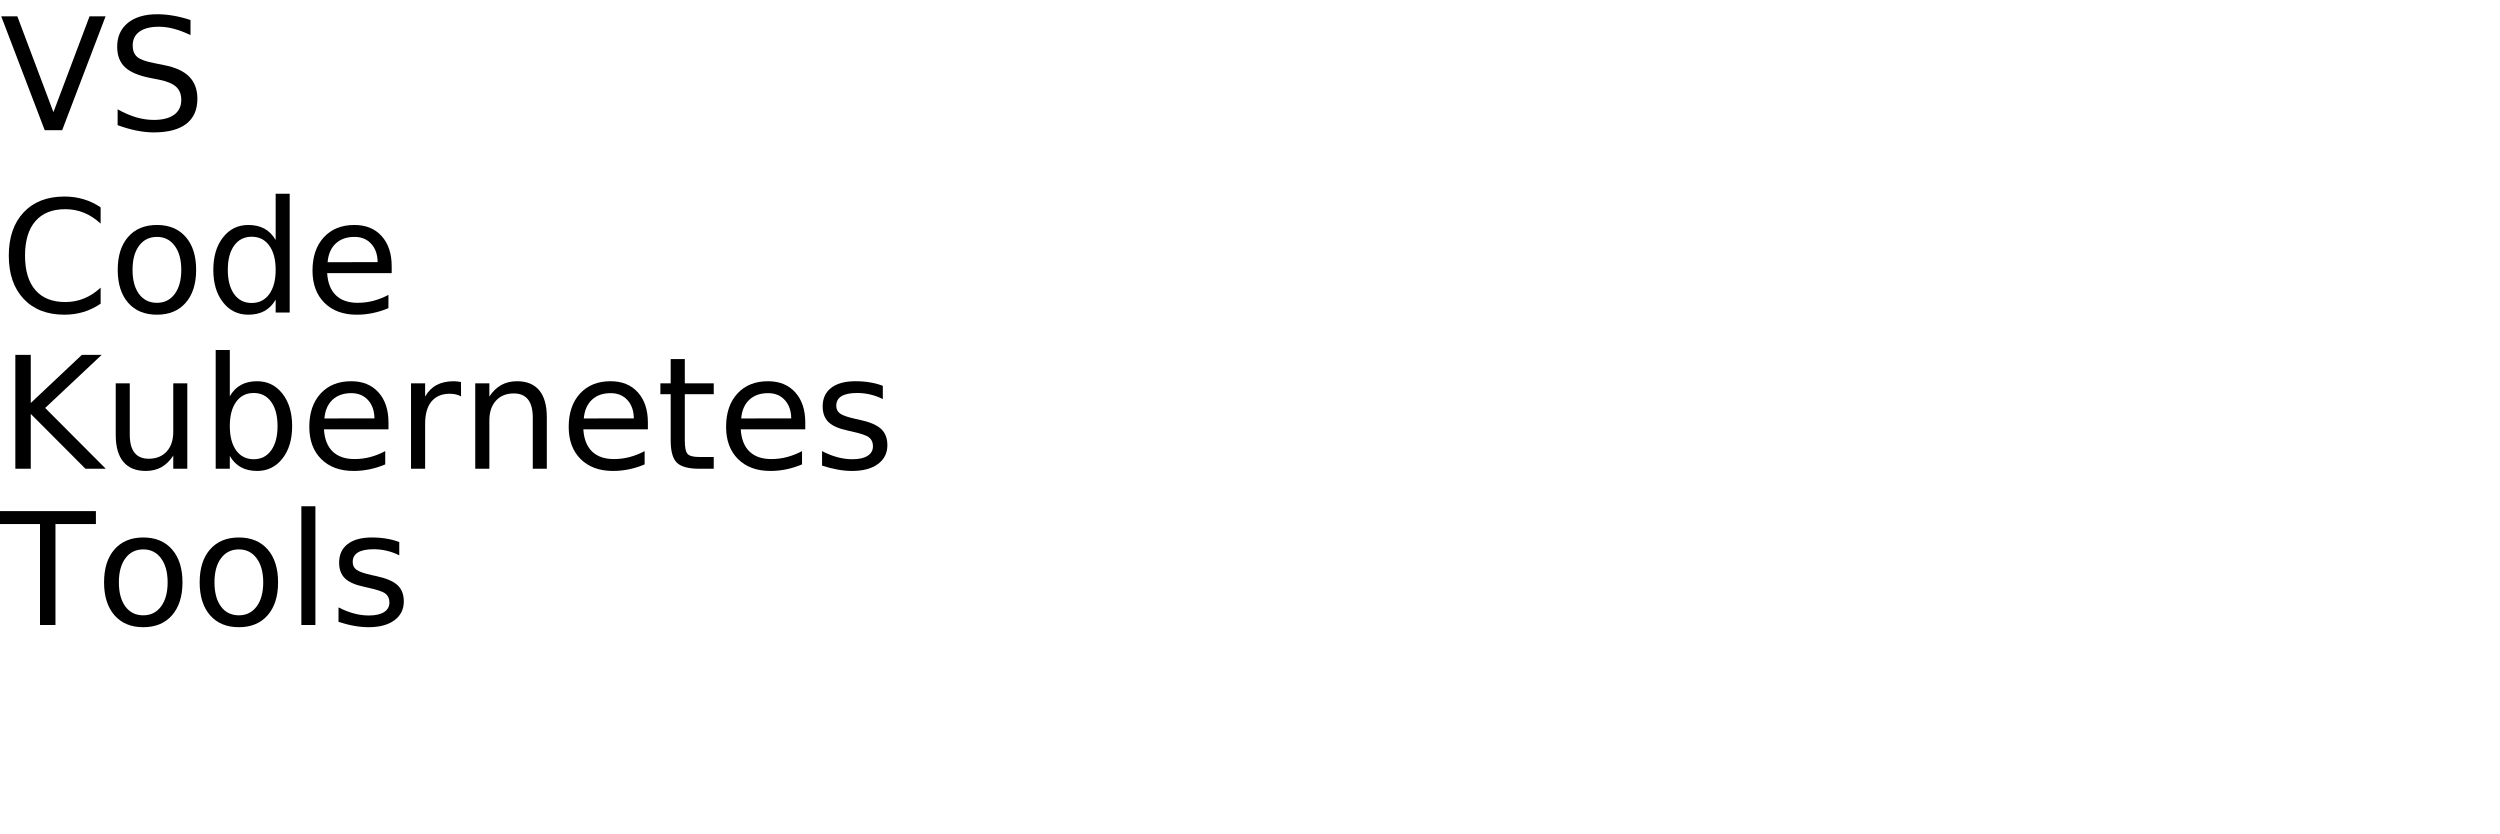
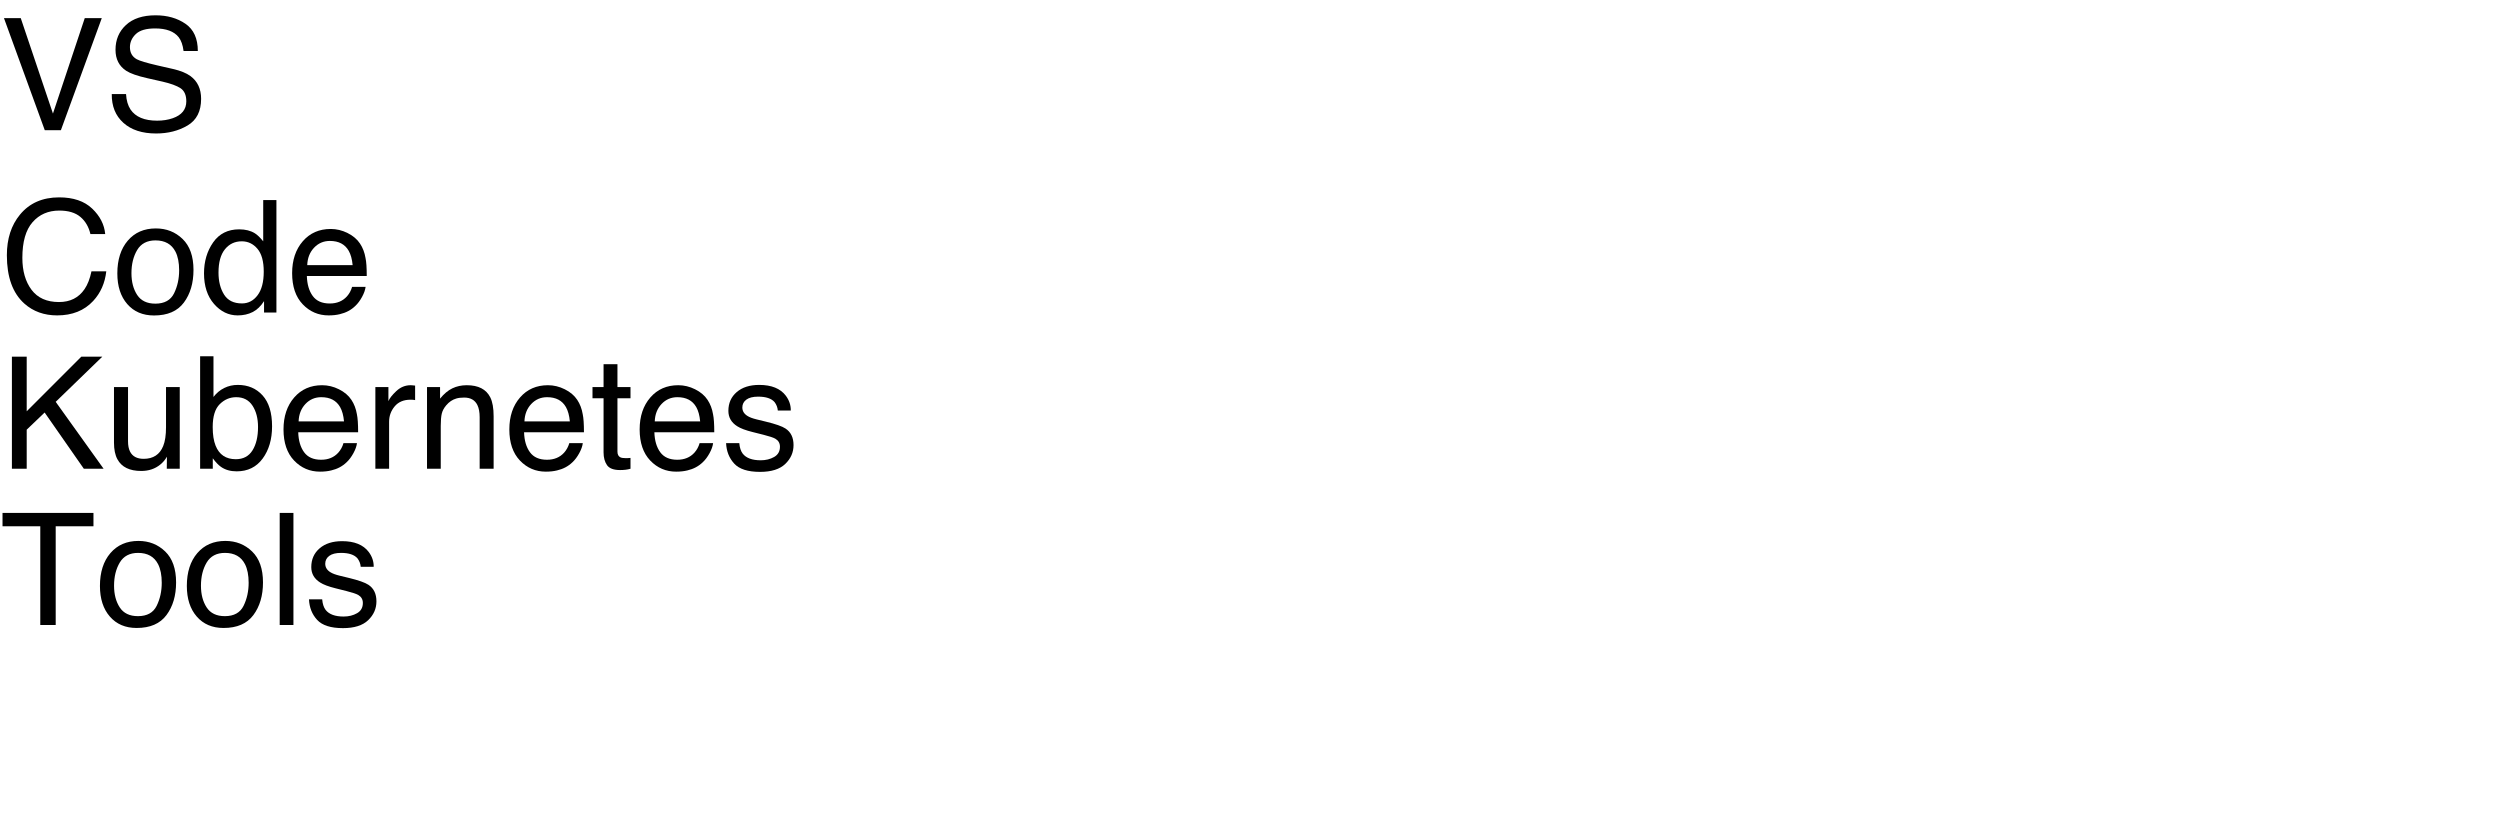
<svg xmlns="http://www.w3.org/2000/svg" xmlns:xlink="http://www.w3.org/1999/xlink" width="960" height="320" viewBox="0 0 960 320">
  <defs>
    <g>
      <g id="glyph-0-0">
-         <path d="M 17.172 0 L 0.469 -43.734 L 6.656 -43.734 L 20.516 -6.922 L 34.391 -43.734 L 40.547 -43.734 L 23.875 0 Z M 17.172 0 " />
+         <path d="M 7.969 -43.039 L 20.332 -6.387 L 32.547 -43.039 L 39.082 -43.039 L 23.379 0 L 17.195 0 L 1.523 -43.039 Z M 7.969 -43.039 " />
      </g>
      <g id="glyph-0-1">
-         <path d="M 32.109 -42.312 L 32.109 -36.531 C 29.859 -37.602 27.738 -38.406 25.75 -38.938 C 23.758 -39.469 21.836 -39.734 19.984 -39.734 C 16.754 -39.734 14.266 -39.109 12.516 -37.859 C 10.773 -36.609 9.906 -34.828 9.906 -32.516 C 9.906 -30.586 10.484 -29.129 11.641 -28.141 C 12.805 -27.148 15.008 -26.352 18.25 -25.75 L 21.828 -25.016 C 26.242 -24.18 29.5 -22.703 31.594 -20.578 C 33.695 -18.461 34.75 -15.629 34.75 -12.078 C 34.75 -7.836 33.328 -4.625 30.484 -2.438 C 27.641 -0.25 23.473 0.844 17.984 0.844 C 15.922 0.844 13.719 0.609 11.375 0.141 C 9.039 -0.328 6.625 -1.02 4.125 -1.938 L 4.125 -8.031 C 6.531 -6.676 8.883 -5.656 11.188 -4.969 C 13.5 -4.289 15.766 -3.953 17.984 -3.953 C 21.367 -3.953 23.977 -4.613 25.812 -5.938 C 27.645 -7.27 28.562 -9.164 28.562 -11.625 C 28.562 -13.781 27.898 -15.461 26.578 -16.672 C 25.266 -17.879 23.102 -18.785 20.094 -19.391 L 16.5 -20.094 C 12.082 -20.977 8.883 -22.359 6.906 -24.234 C 4.938 -26.109 3.953 -28.711 3.953 -32.047 C 3.953 -35.922 5.312 -38.969 8.031 -41.188 C 10.758 -43.414 14.52 -44.531 19.312 -44.531 C 21.363 -44.531 23.453 -44.344 25.578 -43.969 C 27.703 -43.602 29.879 -43.051 32.109 -42.312 Z M 32.109 -42.312 " />
+         <path d="M 8.379 -13.887 C 8.516 -11.445 9.094 -9.461 10.109 -7.938 C 12.043 -5.086 15.449 -3.664 20.332 -3.664 C 22.52 -3.664 24.512 -3.977 26.309 -4.602 C 29.785 -5.812 31.523 -7.977 31.523 -11.102 C 31.523 -13.445 30.789 -15.117 29.328 -16.113 C 27.844 -17.09 25.516 -17.938 22.352 -18.664 L 16.523 -19.98 C 12.715 -20.84 10.02 -21.789 8.438 -22.82 C 5.703 -24.617 4.336 -27.305 4.336 -30.879 C 4.336 -34.746 5.672 -37.922 8.352 -40.398 C 11.027 -42.879 14.812 -44.121 19.719 -44.121 C 24.23 -44.121 28.062 -43.031 31.215 -40.855 C 34.371 -38.676 35.945 -35.195 35.945 -30.41 L 30.469 -30.41 C 30.176 -32.715 29.551 -34.484 28.594 -35.711 C 26.816 -37.957 23.797 -39.082 19.539 -39.082 C 16.102 -39.082 13.633 -38.359 12.129 -36.914 C 10.625 -35.469 9.875 -33.789 9.875 -31.875 C 9.875 -29.766 10.75 -28.223 12.508 -27.246 C 13.66 -26.621 16.27 -25.84 20.332 -24.902 L 26.367 -23.523 C 29.277 -22.859 31.523 -21.953 33.105 -20.801 C 35.84 -18.789 37.207 -15.867 37.207 -12.039 C 37.207 -7.273 35.473 -3.867 32.008 -1.816 C 28.539 0.234 24.512 1.258 19.922 1.258 C 14.57 1.258 10.383 -0.109 7.352 -2.844 C 4.324 -5.559 2.844 -9.238 2.898 -13.887 Z M 8.379 -13.887 " />
      </g>
      <g id="glyph-0-2">
-         <path d="M 38.641 -40.375 L 38.641 -34.125 C 36.648 -35.988 34.523 -37.379 32.266 -38.297 C 30.016 -39.211 27.617 -39.672 25.078 -39.672 C 20.078 -39.672 16.25 -38.141 13.594 -35.078 C 10.938 -32.023 9.609 -27.609 9.609 -21.828 C 9.609 -16.066 10.938 -11.656 13.594 -8.594 C 16.25 -5.539 20.078 -4.016 25.078 -4.016 C 27.617 -4.016 30.016 -4.473 32.266 -5.391 C 34.523 -6.305 36.648 -7.691 38.641 -9.547 L 38.641 -3.375 C 36.566 -1.969 34.375 -0.91 32.062 -0.203 C 29.75 0.492 27.305 0.844 24.734 0.844 C 18.109 0.844 12.891 -1.18 9.078 -5.234 C 5.273 -9.285 3.375 -14.816 3.375 -21.828 C 3.375 -28.859 5.273 -34.398 9.078 -38.453 C 12.891 -42.504 18.109 -44.531 24.734 -44.531 C 27.348 -44.531 29.812 -44.18 32.125 -43.484 C 34.438 -42.797 36.609 -41.758 38.641 -40.375 Z M 38.641 -40.375 " />
+         <path d="M 22.703 -44.211 C 28.152 -44.211 32.383 -42.773 35.391 -39.902 C 38.398 -37.031 40.07 -33.77 40.398 -30.117 L 34.719 -30.117 C 34.074 -32.891 32.789 -35.086 30.863 -36.711 C 28.941 -38.332 26.242 -39.141 22.766 -39.141 C 18.527 -39.141 15.102 -37.652 12.496 -34.672 C 9.887 -31.695 8.586 -27.129 8.586 -20.977 C 8.586 -15.938 9.762 -11.852 12.113 -8.715 C 14.469 -5.582 17.977 -4.016 22.648 -4.016 C 26.945 -4.016 30.215 -5.664 32.461 -8.965 C 33.652 -10.703 34.539 -12.988 35.125 -15.82 L 40.812 -15.82 C 40.305 -11.289 38.625 -7.492 35.773 -4.422 C 32.355 -0.73 27.742 1.113 21.945 1.113 C 16.945 1.113 12.742 -0.398 9.344 -3.43 C 4.871 -7.434 2.637 -13.613 2.637 -21.973 C 2.637 -28.32 4.316 -33.523 7.676 -37.586 C 11.309 -42 16.32 -44.211 22.703 -44.211 Z M 22.703 -44.211 " />
      </g>
      <g id="glyph-0-3">
-         <path d="M 18.375 -29.031 C 15.477 -29.031 13.191 -27.898 11.516 -25.641 C 9.836 -23.391 9 -20.301 9 -16.375 C 9 -12.445 9.832 -9.352 11.5 -7.094 C 13.164 -4.844 15.457 -3.719 18.375 -3.719 C 21.238 -3.719 23.508 -4.848 25.188 -7.109 C 26.875 -9.379 27.719 -12.469 27.719 -16.375 C 27.719 -20.258 26.875 -23.336 25.188 -25.609 C 23.508 -27.891 21.238 -29.031 18.375 -29.031 Z M 18.375 -33.609 C 23.062 -33.609 26.738 -32.082 29.406 -29.031 C 32.082 -25.988 33.422 -21.77 33.422 -16.375 C 33.422 -11.008 32.082 -6.797 29.406 -3.734 C 26.738 -0.68 23.062 0.844 18.375 0.844 C 13.664 0.844 9.977 -0.68 7.312 -3.734 C 4.645 -6.797 3.312 -11.008 3.312 -16.375 C 3.312 -21.77 4.645 -25.988 7.312 -29.031 C 9.977 -32.082 13.664 -33.609 18.375 -33.609 Z M 18.375 -33.609 " />
+         <path d="M 16.32 -3.398 C 19.816 -3.398 22.211 -4.723 23.512 -7.367 C 24.809 -10.016 25.461 -12.961 25.461 -16.203 C 25.461 -19.133 24.992 -21.516 24.055 -23.352 C 22.57 -26.242 20.008 -27.688 16.375 -27.688 C 13.152 -27.688 10.812 -26.453 9.344 -23.992 C 7.879 -21.531 7.148 -18.562 7.148 -15.086 C 7.148 -11.746 7.883 -8.965 9.344 -6.738 C 10.809 -4.512 13.133 -3.398 16.32 -3.398 Z M 16.523 -32.285 C 20.566 -32.285 23.984 -30.938 26.777 -28.242 C 29.57 -25.547 30.969 -21.582 30.969 -16.348 C 30.969 -11.289 29.734 -7.109 27.273 -3.809 C 24.812 -0.508 20.996 1.141 15.82 1.141 C 11.504 1.141 8.078 -0.316 5.539 -3.238 C 3 -6.156 1.727 -10.078 1.727 -15 C 1.727 -20.273 3.066 -24.473 5.742 -27.598 C 8.418 -30.723 12.012 -32.285 16.523 -32.285 Z M 16.523 -32.285 " />
      </g>
      <g id="glyph-0-4">
-         <path d="M 27.25 -27.828 L 27.25 -45.594 L 32.641 -45.594 L 32.641 0 L 27.25 0 L 27.25 -4.922 C 26.113 -2.973 24.68 -1.523 22.953 -0.578 C 21.223 0.367 19.148 0.844 16.734 0.844 C 12.766 0.844 9.535 -0.734 7.047 -3.891 C 4.555 -7.055 3.312 -11.219 3.312 -16.375 C 3.312 -21.531 4.555 -25.691 7.047 -28.859 C 9.535 -32.023 12.766 -33.609 16.734 -33.609 C 19.148 -33.609 21.223 -33.133 22.953 -32.188 C 24.68 -31.238 26.113 -29.785 27.25 -27.828 Z M 8.875 -16.375 C 8.875 -12.414 9.688 -9.305 11.312 -7.047 C 12.945 -4.785 15.191 -3.656 18.047 -3.656 C 20.898 -3.656 23.145 -4.785 24.781 -7.047 C 26.426 -9.305 27.25 -12.414 27.25 -16.375 C 27.25 -20.344 26.426 -23.453 24.781 -25.703 C 23.145 -27.961 20.898 -29.094 18.047 -29.094 C 15.191 -29.094 12.945 -27.961 11.312 -25.703 C 9.688 -23.453 8.875 -20.344 8.875 -16.375 Z M 8.875 -16.375 " />
+         <path d="M 7.207 -15.32 C 7.207 -11.961 7.922 -9.148 9.344 -6.883 C 10.77 -4.617 13.055 -3.484 16.203 -3.484 C 18.645 -3.484 20.648 -4.535 22.223 -6.637 C 23.793 -8.734 24.578 -11.75 24.578 -15.672 C 24.578 -19.637 23.77 -22.574 22.148 -24.477 C 20.527 -26.383 18.523 -27.336 16.141 -27.336 C 13.484 -27.336 11.332 -26.32 9.684 -24.289 C 8.031 -22.258 7.207 -19.266 7.207 -15.32 Z M 15.148 -31.934 C 17.551 -31.934 19.562 -31.426 21.18 -30.41 C 22.117 -29.824 23.184 -28.797 24.375 -27.336 L 24.375 -43.184 L 29.445 -43.184 L 29.445 0 L 24.695 0 L 24.695 -4.367 C 23.465 -2.434 22.012 -1.035 20.332 -0.176 C 18.652 0.684 16.727 1.113 14.562 1.113 C 11.066 1.113 8.039 -0.355 5.477 -3.297 C 2.918 -6.234 1.641 -10.148 1.641 -15.031 C 1.641 -19.602 2.809 -23.559 5.141 -26.91 C 7.477 -30.258 10.812 -31.934 15.148 -31.934 Z M 15.148 -31.934 " />
      </g>
      <g id="glyph-0-5">
-         <path d="M 33.719 -17.75 L 33.719 -15.125 L 8.938 -15.125 C 9.164 -11.406 10.281 -8.57 12.281 -6.625 C 14.289 -4.688 17.082 -3.719 20.656 -3.719 C 22.727 -3.719 24.734 -3.973 26.672 -4.484 C 28.617 -4.992 30.551 -5.754 32.469 -6.766 L 32.469 -1.672 C 30.531 -0.848 28.547 -0.223 26.516 0.203 C 24.484 0.629 22.422 0.844 20.328 0.844 C 15.098 0.844 10.953 -0.676 7.891 -3.719 C 4.836 -6.77 3.312 -10.891 3.312 -16.078 C 3.312 -21.453 4.758 -25.719 7.656 -28.875 C 10.562 -32.031 14.473 -33.609 19.391 -33.609 C 23.805 -33.609 27.297 -32.188 29.859 -29.344 C 32.43 -26.5 33.719 -22.633 33.719 -17.75 Z M 28.328 -19.344 C 28.285 -22.289 27.457 -24.641 25.844 -26.391 C 24.238 -28.148 22.109 -29.031 19.453 -29.031 C 16.441 -29.031 14.031 -28.18 12.219 -26.484 C 10.414 -24.785 9.379 -22.395 9.109 -19.312 Z M 28.328 -19.344 " />
+         <path d="M 16.934 -32.078 C 19.16 -32.078 21.32 -31.559 23.406 -30.512 C 25.496 -29.469 27.09 -28.117 28.184 -26.453 C 29.238 -24.871 29.941 -23.027 30.293 -20.918 C 30.605 -19.473 30.762 -17.168 30.762 -14.004 L 7.766 -14.004 C 7.863 -10.82 8.613 -8.266 10.02 -6.344 C 11.426 -4.418 13.602 -3.457 16.555 -3.457 C 19.309 -3.457 21.504 -4.367 23.145 -6.18 C 24.082 -7.234 24.746 -8.457 25.137 -9.844 L 30.32 -9.844 C 30.184 -8.691 29.73 -7.406 28.961 -5.992 C 28.188 -4.574 27.324 -3.418 26.367 -2.52 C 24.766 -0.957 22.781 0.098 20.422 0.645 C 19.152 0.957 17.715 1.113 16.113 1.113 C 12.207 1.113 8.898 -0.309 6.18 -3.148 C 3.465 -5.992 2.109 -9.969 2.109 -15.086 C 2.109 -20.125 3.477 -24.219 6.211 -27.363 C 8.945 -30.508 12.52 -32.078 16.934 -32.078 Z M 25.344 -18.195 C 25.129 -20.48 24.629 -22.305 23.848 -23.672 C 22.402 -26.211 19.992 -27.48 16.609 -27.48 C 14.188 -27.48 12.156 -26.605 10.516 -24.859 C 8.875 -23.109 8.008 -20.891 7.91 -18.195 Z M 25.344 -18.195 " />
      </g>
      <g id="glyph-0-6">
-         <path d="M 5.891 -43.734 L 11.812 -43.734 L 11.812 -25.25 L 31.438 -43.734 L 39.047 -43.734 L 17.344 -23.344 L 40.609 0 L 32.812 0 L 11.812 -21.062 L 11.812 0 L 5.891 0 Z M 5.891 -43.734 " />
+         <path d="M 4.57 -43.039 L 10.254 -43.039 L 10.254 -22.062 L 31.23 -43.039 L 39.289 -43.039 L 21.387 -25.695 L 39.785 0 L 32.195 0 L 17.141 -21.594 L 10.254 -15 L 10.254 0 L 4.57 0 Z M 4.57 -43.039 " />
      </g>
      <g id="glyph-0-7">
-         <path d="M 5.094 -12.953 L 5.094 -32.812 L 10.484 -32.812 L 10.484 -13.156 C 10.484 -10.051 11.086 -7.723 12.297 -6.172 C 13.516 -4.617 15.332 -3.844 17.75 -3.844 C 20.664 -3.844 22.969 -4.77 24.656 -6.625 C 26.344 -8.477 27.188 -11.004 27.188 -14.203 L 27.188 -32.812 L 32.578 -32.812 L 32.578 0 L 27.188 0 L 27.188 -5.047 C 25.875 -3.047 24.352 -1.562 22.625 -0.594 C 20.906 0.363 18.898 0.844 16.609 0.844 C 12.836 0.844 9.973 -0.328 8.016 -2.672 C 6.066 -5.016 5.094 -8.441 5.094 -12.953 Z M 18.656 -33.609 Z M 18.656 -33.609 " />
+         <path d="M 9.141 -31.375 L 9.141 -10.547 C 9.141 -8.945 9.395 -7.637 9.902 -6.621 C 10.84 -4.746 12.586 -3.809 15.148 -3.809 C 18.82 -3.809 21.32 -5.449 22.648 -8.73 C 23.371 -10.488 23.73 -12.898 23.73 -15.969 L 23.73 -31.375 L 29.004 -31.375 L 29.004 0 L 24.023 0 L 24.082 -4.629 C 23.398 -3.438 22.547 -2.43 21.531 -1.609 C 19.52 0.031 17.078 0.852 14.211 0.852 C 9.738 0.852 6.688 -0.645 5.07 -3.633 C 4.191 -5.234 3.75 -7.375 3.75 -10.047 L 3.75 -31.375 Z M 9.141 -31.375 " />
      </g>
      <g id="glyph-0-8">
-         <path d="M 29.203 -16.375 C 29.203 -20.344 28.383 -23.453 26.75 -25.703 C 25.125 -27.961 22.891 -29.094 20.047 -29.094 C 17.191 -29.094 14.945 -27.961 13.312 -25.703 C 11.688 -23.453 10.875 -20.344 10.875 -16.375 C 10.875 -12.414 11.688 -9.305 13.312 -7.047 C 14.945 -4.785 17.191 -3.656 20.047 -3.656 C 22.891 -3.656 25.125 -4.785 26.75 -7.047 C 28.383 -9.305 29.203 -12.414 29.203 -16.375 Z M 10.875 -27.828 C 12 -29.785 13.426 -31.238 15.156 -32.188 C 16.883 -33.133 18.953 -33.609 21.359 -33.609 C 25.336 -33.609 28.57 -32.023 31.062 -28.859 C 33.562 -25.691 34.812 -21.531 34.812 -16.375 C 34.812 -11.219 33.562 -7.055 31.062 -3.891 C 28.57 -0.734 25.336 0.844 21.359 0.844 C 18.953 0.844 16.883 0.367 15.156 -0.578 C 13.426 -1.523 12 -2.973 10.875 -4.922 L 10.875 0 L 5.453 0 L 5.453 -45.594 L 10.875 -45.594 Z M 10.875 -27.828 " />
+         <path d="M 3.457 -43.184 L 8.586 -43.184 L 8.586 -27.57 C 9.738 -29.074 11.113 -30.219 12.715 -31.012 C 14.316 -31.801 16.055 -32.195 17.93 -32.195 C 21.836 -32.195 25.004 -30.855 27.438 -28.168 C 29.867 -25.484 31.086 -21.523 31.086 -16.289 C 31.086 -11.328 29.883 -7.207 27.48 -3.926 C 25.078 -0.645 21.75 0.996 17.492 0.996 C 15.109 0.996 13.094 0.422 11.453 -0.734 C 10.477 -1.418 9.434 -2.508 8.32 -4.016 L 8.32 0 L 3.457 0 Z M 17.168 -3.664 C 20.02 -3.664 22.152 -4.797 23.57 -7.062 C 24.984 -9.328 25.695 -12.312 25.695 -16.023 C 25.695 -19.324 24.984 -22.062 23.57 -24.227 C 22.152 -26.395 20.07 -27.48 17.312 -27.48 C 14.91 -27.48 12.809 -26.594 11 -24.812 C 9.195 -23.035 8.289 -20.109 8.289 -16.023 C 8.289 -13.074 8.664 -10.684 9.406 -8.848 C 10.793 -5.391 13.379 -3.664 17.168 -3.664 Z M 17.168 -3.664 " />
      </g>
      <g id="glyph-0-9">
-         <path d="M 24.672 -27.781 C 24.066 -28.125 23.406 -28.379 22.688 -28.547 C 21.977 -28.711 21.191 -28.797 20.328 -28.797 C 17.285 -28.797 14.945 -27.805 13.312 -25.828 C 11.688 -23.848 10.875 -21 10.875 -17.281 L 10.875 0 L 5.453 0 L 5.453 -32.812 L 10.875 -32.812 L 10.875 -27.719 C 12 -29.707 13.469 -31.188 15.281 -32.156 C 17.102 -33.125 19.316 -33.609 21.922 -33.609 C 22.285 -33.609 22.691 -33.582 23.141 -33.531 C 23.586 -33.477 24.086 -33.406 24.641 -33.312 Z M 24.672 -27.781 " />
+         <path d="M 4.016 -31.375 L 9.023 -31.375 L 9.023 -25.957 C 9.434 -27.012 10.438 -28.297 12.039 -29.809 C 13.641 -31.324 15.488 -32.078 17.578 -32.078 C 17.676 -32.078 17.844 -32.07 18.078 -32.051 C 18.312 -32.031 18.711 -31.992 19.277 -31.934 L 19.277 -26.367 C 18.965 -26.426 18.676 -26.465 18.414 -26.484 C 18.148 -26.504 17.859 -26.516 17.547 -26.516 C 14.891 -26.516 12.852 -25.66 11.426 -23.949 C 10 -22.242 9.289 -20.273 9.289 -18.047 L 9.289 0 L 4.016 0 Z M 4.016 -31.375 " />
      </g>
      <g id="glyph-0-10">
-         <path d="M 32.938 -19.812 L 32.938 0 L 27.547 0 L 27.547 -19.625 C 27.547 -22.727 26.938 -25.051 25.719 -26.594 C 24.508 -28.145 22.695 -28.922 20.281 -28.922 C 17.363 -28.922 15.066 -27.988 13.391 -26.125 C 11.711 -24.27 10.875 -21.742 10.875 -18.547 L 10.875 0 L 5.453 0 L 5.453 -32.812 L 10.875 -32.812 L 10.875 -27.719 C 12.156 -29.688 13.672 -31.16 15.422 -32.141 C 17.172 -33.117 19.188 -33.609 21.469 -33.609 C 25.238 -33.609 28.094 -32.441 30.031 -30.109 C 31.969 -27.773 32.938 -24.344 32.938 -19.812 Z M 32.938 -19.812 " />
+         <path d="M 3.867 -31.375 L 8.875 -31.375 L 8.875 -26.922 C 10.359 -28.758 11.934 -30.078 13.594 -30.879 C 15.254 -31.68 17.102 -32.078 19.133 -32.078 C 23.586 -32.078 26.594 -30.527 28.156 -27.422 C 29.016 -25.723 29.445 -23.289 29.445 -20.125 L 29.445 0 L 24.082 0 L 24.082 -19.773 C 24.082 -21.688 23.797 -23.234 23.234 -24.406 C 22.297 -26.359 20.594 -27.336 18.133 -27.336 C 16.883 -27.336 15.859 -27.207 15.059 -26.953 C 13.613 -26.523 12.344 -25.664 11.25 -24.375 C 10.371 -23.34 9.801 -22.27 9.535 -21.168 C 9.273 -20.062 9.141 -18.484 9.141 -16.438 L 9.141 0 L 3.867 0 Z M 3.867 -31.375 " />
      </g>
      <g id="glyph-0-11">
-         <path d="M 10.984 -42.125 L 10.984 -32.812 L 22.094 -32.812 L 22.094 -28.625 L 10.984 -28.625 L 10.984 -10.812 C 10.984 -8.133 11.348 -6.414 12.078 -5.656 C 12.816 -4.895 14.305 -4.516 16.547 -4.516 L 22.094 -4.516 L 22.094 0 L 16.547 0 C 12.391 0 9.52 -0.773 7.938 -2.328 C 6.352 -3.879 5.562 -6.707 5.562 -10.812 L 5.562 -28.625 L 1.609 -28.625 L 1.609 -32.812 L 5.562 -32.812 L 5.562 -42.125 Z M 10.984 -42.125 " />
+         <path d="M 4.922 -40.137 L 10.254 -40.137 L 10.254 -31.375 L 15.266 -31.375 L 15.266 -27.07 L 10.254 -27.07 L 10.254 -6.594 C 10.254 -5.5 10.625 -4.766 11.367 -4.395 C 11.777 -4.18 12.461 -4.07 13.418 -4.07 C 13.672 -4.07 13.945 -4.078 14.238 -4.086 C 14.531 -4.098 14.875 -4.121 15.266 -4.16 L 15.266 0 C 14.66 0.176 14.027 0.305 13.375 0.383 C 12.719 0.461 12.012 0.5 11.25 0.5 C 8.789 0.5 7.117 -0.133 6.242 -1.391 C 5.363 -2.652 4.922 -4.289 4.922 -6.297 L 4.922 -27.07 L 0.672 -27.07 L 0.672 -31.375 L 4.922 -31.375 Z M 4.922 -40.137 " />
      </g>
      <g id="glyph-0-12">
-         <path d="M 26.578 -31.844 L 26.578 -26.75 C 25.047 -27.531 23.457 -28.113 21.812 -28.5 C 20.176 -28.895 18.484 -29.094 16.734 -29.094 C 14.055 -29.094 12.047 -28.68 10.703 -27.859 C 9.367 -27.035 8.703 -25.805 8.703 -24.172 C 8.703 -22.922 9.18 -21.938 10.141 -21.219 C 11.098 -20.508 13.02 -19.832 15.906 -19.188 L 17.75 -18.781 C 21.582 -17.957 24.301 -16.797 25.906 -15.297 C 27.52 -13.805 28.328 -11.723 28.328 -9.047 C 28.328 -6.004 27.117 -3.594 24.703 -1.812 C 22.297 -0.039 18.984 0.844 14.766 0.844 C 13.004 0.844 11.172 0.672 9.266 0.328 C 7.367 -0.004 5.363 -0.516 3.25 -1.203 L 3.25 -6.766 C 5.238 -5.734 7.203 -4.957 9.141 -4.438 C 11.078 -3.914 12.992 -3.656 14.891 -3.656 C 17.422 -3.656 19.367 -4.086 20.734 -4.953 C 22.109 -5.828 22.797 -7.055 22.797 -8.641 C 22.797 -10.109 22.301 -11.234 21.312 -12.016 C 20.32 -12.797 18.16 -13.547 14.828 -14.266 L 12.953 -14.703 C 9.609 -15.41 7.191 -16.488 5.703 -17.938 C 4.223 -19.395 3.484 -21.395 3.484 -23.938 C 3.484 -27.02 4.578 -29.398 6.766 -31.078 C 8.953 -32.766 12.055 -33.609 16.078 -33.609 C 18.078 -33.609 19.953 -33.457 21.703 -33.156 C 23.461 -32.863 25.086 -32.426 26.578 -31.844 Z M 26.578 -31.844 " />
+         <path d="M 7 -9.844 C 7.156 -8.086 7.598 -6.738 8.32 -5.801 C 9.648 -4.102 11.953 -3.25 15.234 -3.25 C 17.188 -3.25 18.906 -3.676 20.391 -4.527 C 21.875 -5.375 22.617 -6.688 22.617 -8.469 C 22.617 -9.816 22.023 -10.84 20.828 -11.543 C 20.066 -11.973 18.562 -12.469 16.32 -13.039 L 12.129 -14.094 C 9.453 -14.758 7.48 -15.5 6.211 -16.32 C 3.945 -17.746 2.812 -19.719 2.812 -22.234 C 2.812 -25.203 3.883 -27.609 6.02 -29.445 C 8.16 -31.281 11.035 -32.195 14.648 -32.195 C 19.375 -32.195 22.781 -30.812 24.875 -28.039 C 26.184 -26.281 26.816 -24.383 26.777 -22.352 L 21.797 -22.352 C 21.699 -23.543 21.281 -24.629 20.539 -25.605 C 19.328 -26.992 17.227 -27.688 14.238 -27.688 C 12.246 -27.688 10.738 -27.305 9.711 -26.543 C 8.688 -25.781 8.172 -24.773 8.172 -23.523 C 8.172 -22.156 8.848 -21.062 10.195 -20.242 C 10.977 -19.754 12.129 -19.328 13.652 -18.953 L 17.141 -18.105 C 20.93 -17.188 23.469 -16.297 24.758 -15.438 C 26.809 -14.09 27.832 -11.973 27.832 -9.082 C 27.832 -6.289 26.773 -3.875 24.652 -1.844 C 22.535 0.188 19.305 1.203 14.969 1.203 C 10.301 1.203 6.996 0.141 5.055 -1.977 C 3.109 -4.098 2.07 -6.719 1.934 -9.844 Z M 7 -9.844 " />
      </g>
      <g id="glyph-0-13">
-         <path d="M -0.172 -43.734 L 36.828 -43.734 L 36.828 -38.766 L 21.297 -38.766 L 21.297 0 L 15.359 0 L 15.359 -38.766 L -0.172 -38.766 Z M -0.172 -43.734 " />
+         <path d="M 35.891 -43.039 L 35.891 -37.91 L 21.387 -37.91 L 21.387 0 L 15.469 0 L 15.469 -37.91 L 0.969 -37.91 L 0.969 -43.039 Z M 35.891 -43.039 " />
      </g>
      <g id="glyph-0-14">
-         <path d="M 5.656 -45.594 L 11.047 -45.594 L 11.047 0 L 5.656 0 Z M 5.656 -45.594 " />
+         <path d="M 4.016 -43.039 L 9.289 -43.039 L 9.289 0 L 4.016 0 Z M 4.016 -43.039 " />
      </g>
    </g>
  </defs>
  <g fill="rgb(0%, 0%, 0%)" fill-opacity="1">
    <use xlink:href="#glyph-0-0" x="0" y="50" />
-     <use xlink:href="#glyph-0-1" x="41.045" y="50" />
+     <use xlink:href="#glyph-0-1" x="40.02" y="50" />
  </g>
  <g fill="rgb(0%, 0%, 0%)" fill-opacity="1">
    <use xlink:href="#glyph-0-2" x="0" y="120" />
-     <use xlink:href="#glyph-0-3" x="41.895" y="120" />
-     <use xlink:href="#glyph-0-4" x="78.604" y="120" />
-     <use xlink:href="#glyph-0-5" x="116.689" y="120" />
+     <use xlink:href="#glyph-0-3" x="43.33" y="120" />
+     <use xlink:href="#glyph-0-4" x="76.699" y="120" />
+     <use xlink:href="#glyph-0-5" x="110.068" y="120" />
  </g>
  <g fill="rgb(0%, 0%, 0%)" fill-opacity="1">
    <use xlink:href="#glyph-0-6" x="0" y="180" />
-     <use xlink:href="#glyph-0-7" x="39.346" y="180" />
-     <use xlink:href="#glyph-0-8" x="77.373" y="180" />
-     <use xlink:href="#glyph-0-5" x="115.459" y="180" />
-     <use xlink:href="#glyph-0-9" x="152.373" y="180" />
-     <use xlink:href="#glyph-0-10" x="177.041" y="180" />
-     <use xlink:href="#glyph-0-5" x="215.068" y="180" />
-     <use xlink:href="#glyph-0-11" x="251.982" y="180" />
-     <use xlink:href="#glyph-0-5" x="275.508" y="180" />
-     <use xlink:href="#glyph-0-12" x="312.422" y="180" />
+     <use xlink:href="#glyph-0-7" x="40.02" y="180" />
+     <use xlink:href="#glyph-0-8" x="73.389" y="180" />
+     <use xlink:href="#glyph-0-5" x="106.758" y="180" />
+     <use xlink:href="#glyph-0-9" x="140.127" y="180" />
+     <use xlink:href="#glyph-0-10" x="160.107" y="180" />
+     <use xlink:href="#glyph-0-5" x="193.477" y="180" />
+     <use xlink:href="#glyph-0-11" x="226.846" y="180" />
+     <use xlink:href="#glyph-0-5" x="243.516" y="180" />
+     <use xlink:href="#glyph-0-12" x="276.885" y="180" />
  </g>
  <g fill="rgb(0%, 0%, 0%)" fill-opacity="1">
    <use xlink:href="#glyph-0-13" x="0" y="240" />
    <use xlink:href="#glyph-0-3" x="36.65" y="240" />
-     <use xlink:href="#glyph-0-3" x="73.359" y="240" />
-     <use xlink:href="#glyph-0-14" x="110.068" y="240" />
-     <use xlink:href="#glyph-0-12" x="126.738" y="240" />
+     <use xlink:href="#glyph-0-3" x="70.02" y="240" />
+     <use xlink:href="#glyph-0-14" x="103.389" y="240" />
+     <use xlink:href="#glyph-0-12" x="116.719" y="240" />
  </g>
</svg>
